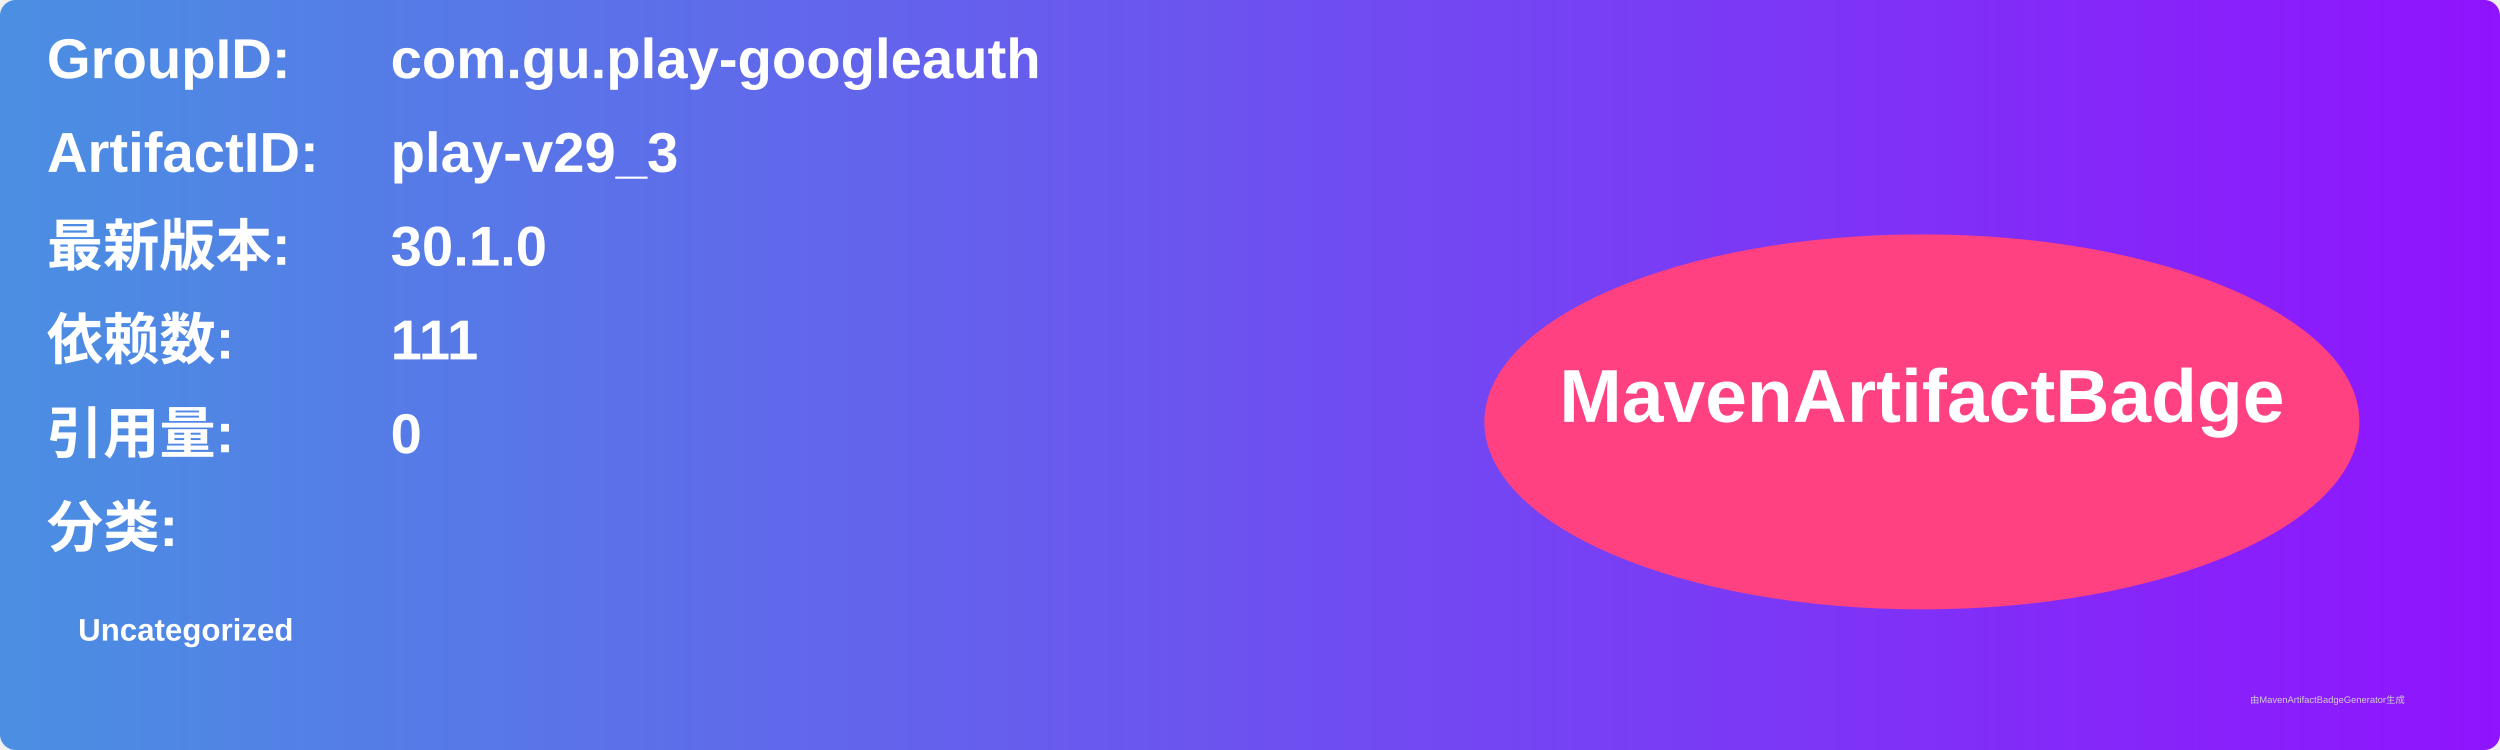
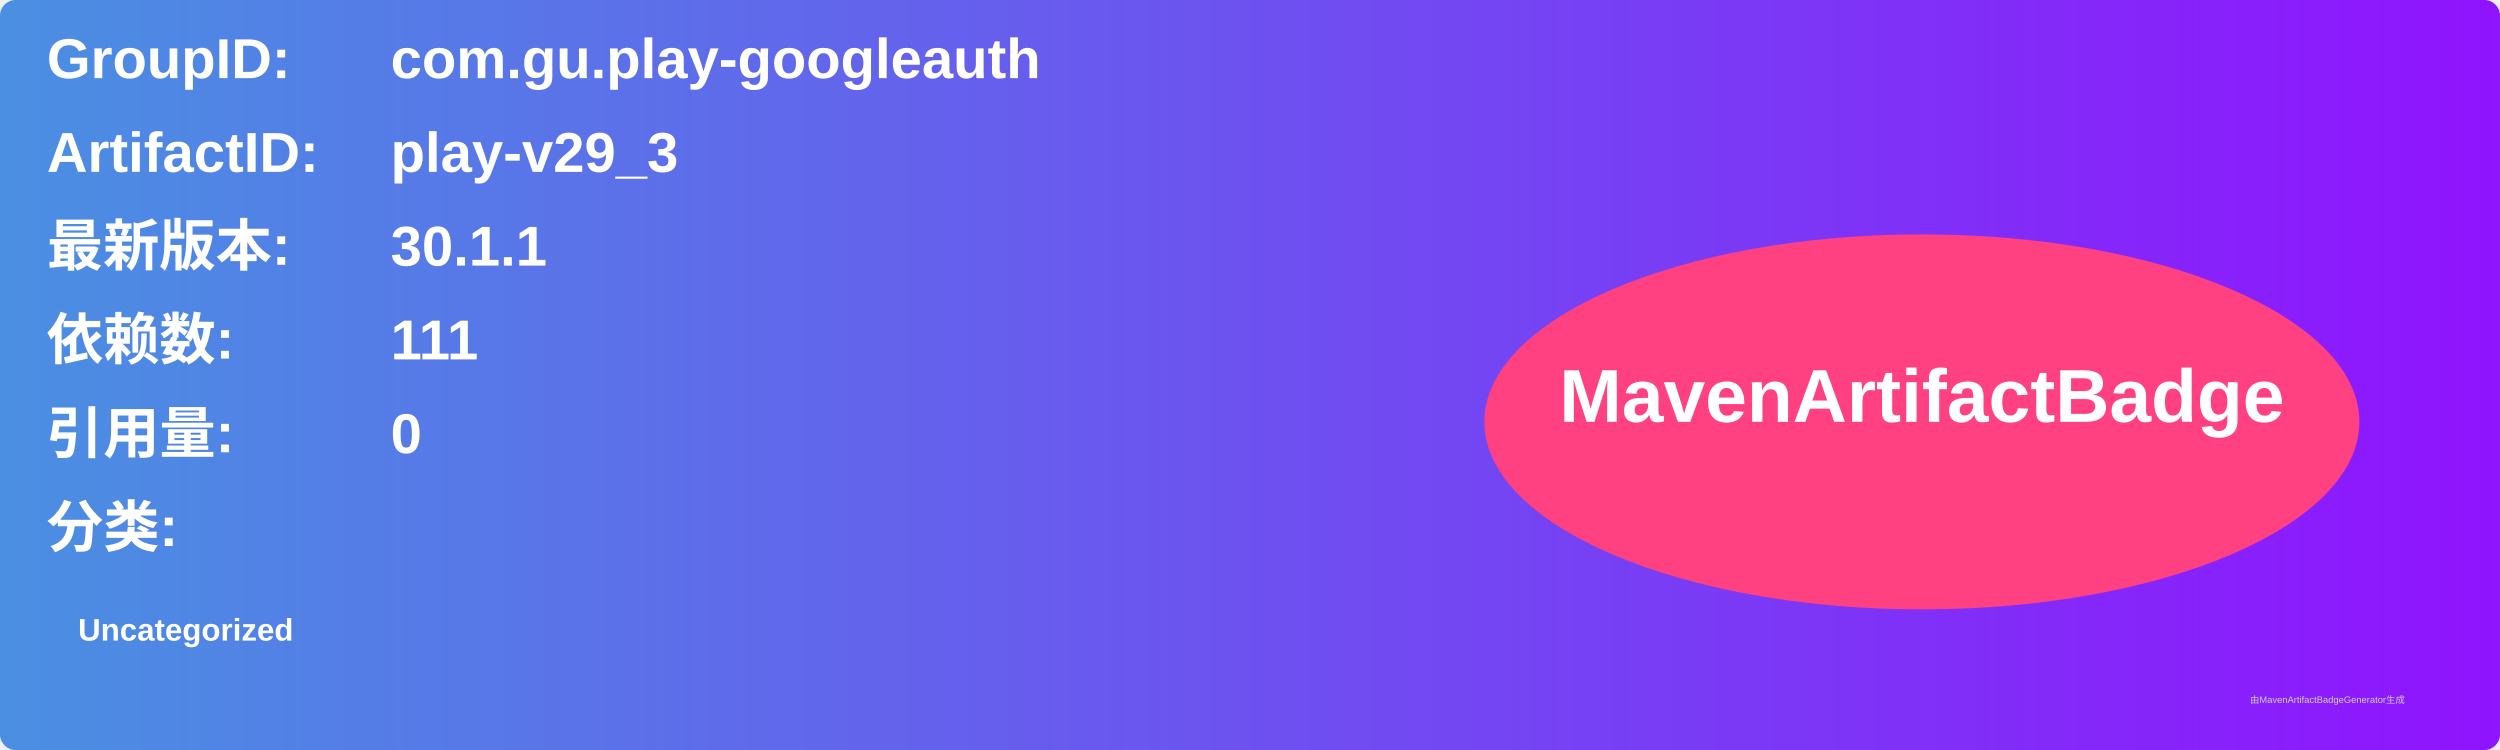
<svg xmlns="http://www.w3.org/2000/svg" width="800" height="240" viewBox="0 0 800 240">
  <linearGradient id="grad" x1="0%" y1="0%" x2="100%" y2="0%">
    <stop offset="0%" stop-color="#4a90e2" />
    <stop offset="100%" stop-color="#9013fe" />
  </linearGradient>
  <rect width="100%" height="100%" rx="5" ry="5" fill="url(#grad)" />
  <g transform="translate(15, 15)">
    <text x="0" y="10" font-family="Arial" font-size="18" fill="white" font-weight="bold" width="260">GroupID:</text>
    <text x="110" y="10" font-family="Arial" font-size="18" fill="white" font-weight="bold" width="460">com.gu.play-googleauth</text>
    <text x="0" y="40" font-family="Arial" font-size="18" fill="white" font-weight="bold" width="260">ArtifactID:</text>
    <text x="110" y="40" font-family="Arial" font-size="18" fill="white" font-weight="bold" width="460">play-v29_3</text>
    <text x="0" y="70" font-family="Arial" font-size="18" fill="white" font-weight="bold">最新版本:</text>
    <text x="110" y="70" font-family="Arial" font-size="18" fill="white" font-weight="bold">
-       <tspan font-weight="bold">30.1.0</tspan>
+       <tspan font-weight="bold">30.1.1</tspan>
    </text>
    <text x="0" y="100" font-family="Arial" font-size="18" fill="white" font-weight="bold">依赖数: </text>
    <text x="110" y="100" font-family="Arial" font-size="18" fill="white">
      <tspan font-weight="bold">111</tspan>
    </text>
    <text x="0" y="130" font-family="Arial" font-size="18" fill="white" font-weight="bold">引用量: </text>
    <text x="110" y="130" font-family="Arial" font-size="18" fill="white">
      <tspan font-weight="bold">0</tspan>
    </text>
    <text x="0" y="160" font-family="Arial" font-size="18" fill="white" font-weight="bold">分类:</text>
    <text x="10" y="190" font-family="Arial" font-size="10" fill="white">
      <tspan font-weight="bold">Uncategorized</tspan>
    </text>
    <ellipse cx="600" cy="120" rx="140" ry="60" fill="#ff4081" />
    <text x="600" y="120" text-anchor="middle" font-family="Arial" font-size="24" fill="white" font-weight="bold">MavenArtifactBadge</text>
  </g>
  <text x="720" y="225" font-family="Arial" font-size="3" fill="#d0d0d0">由MavenArtifactBadgeGenerator生成</text>
</svg>
